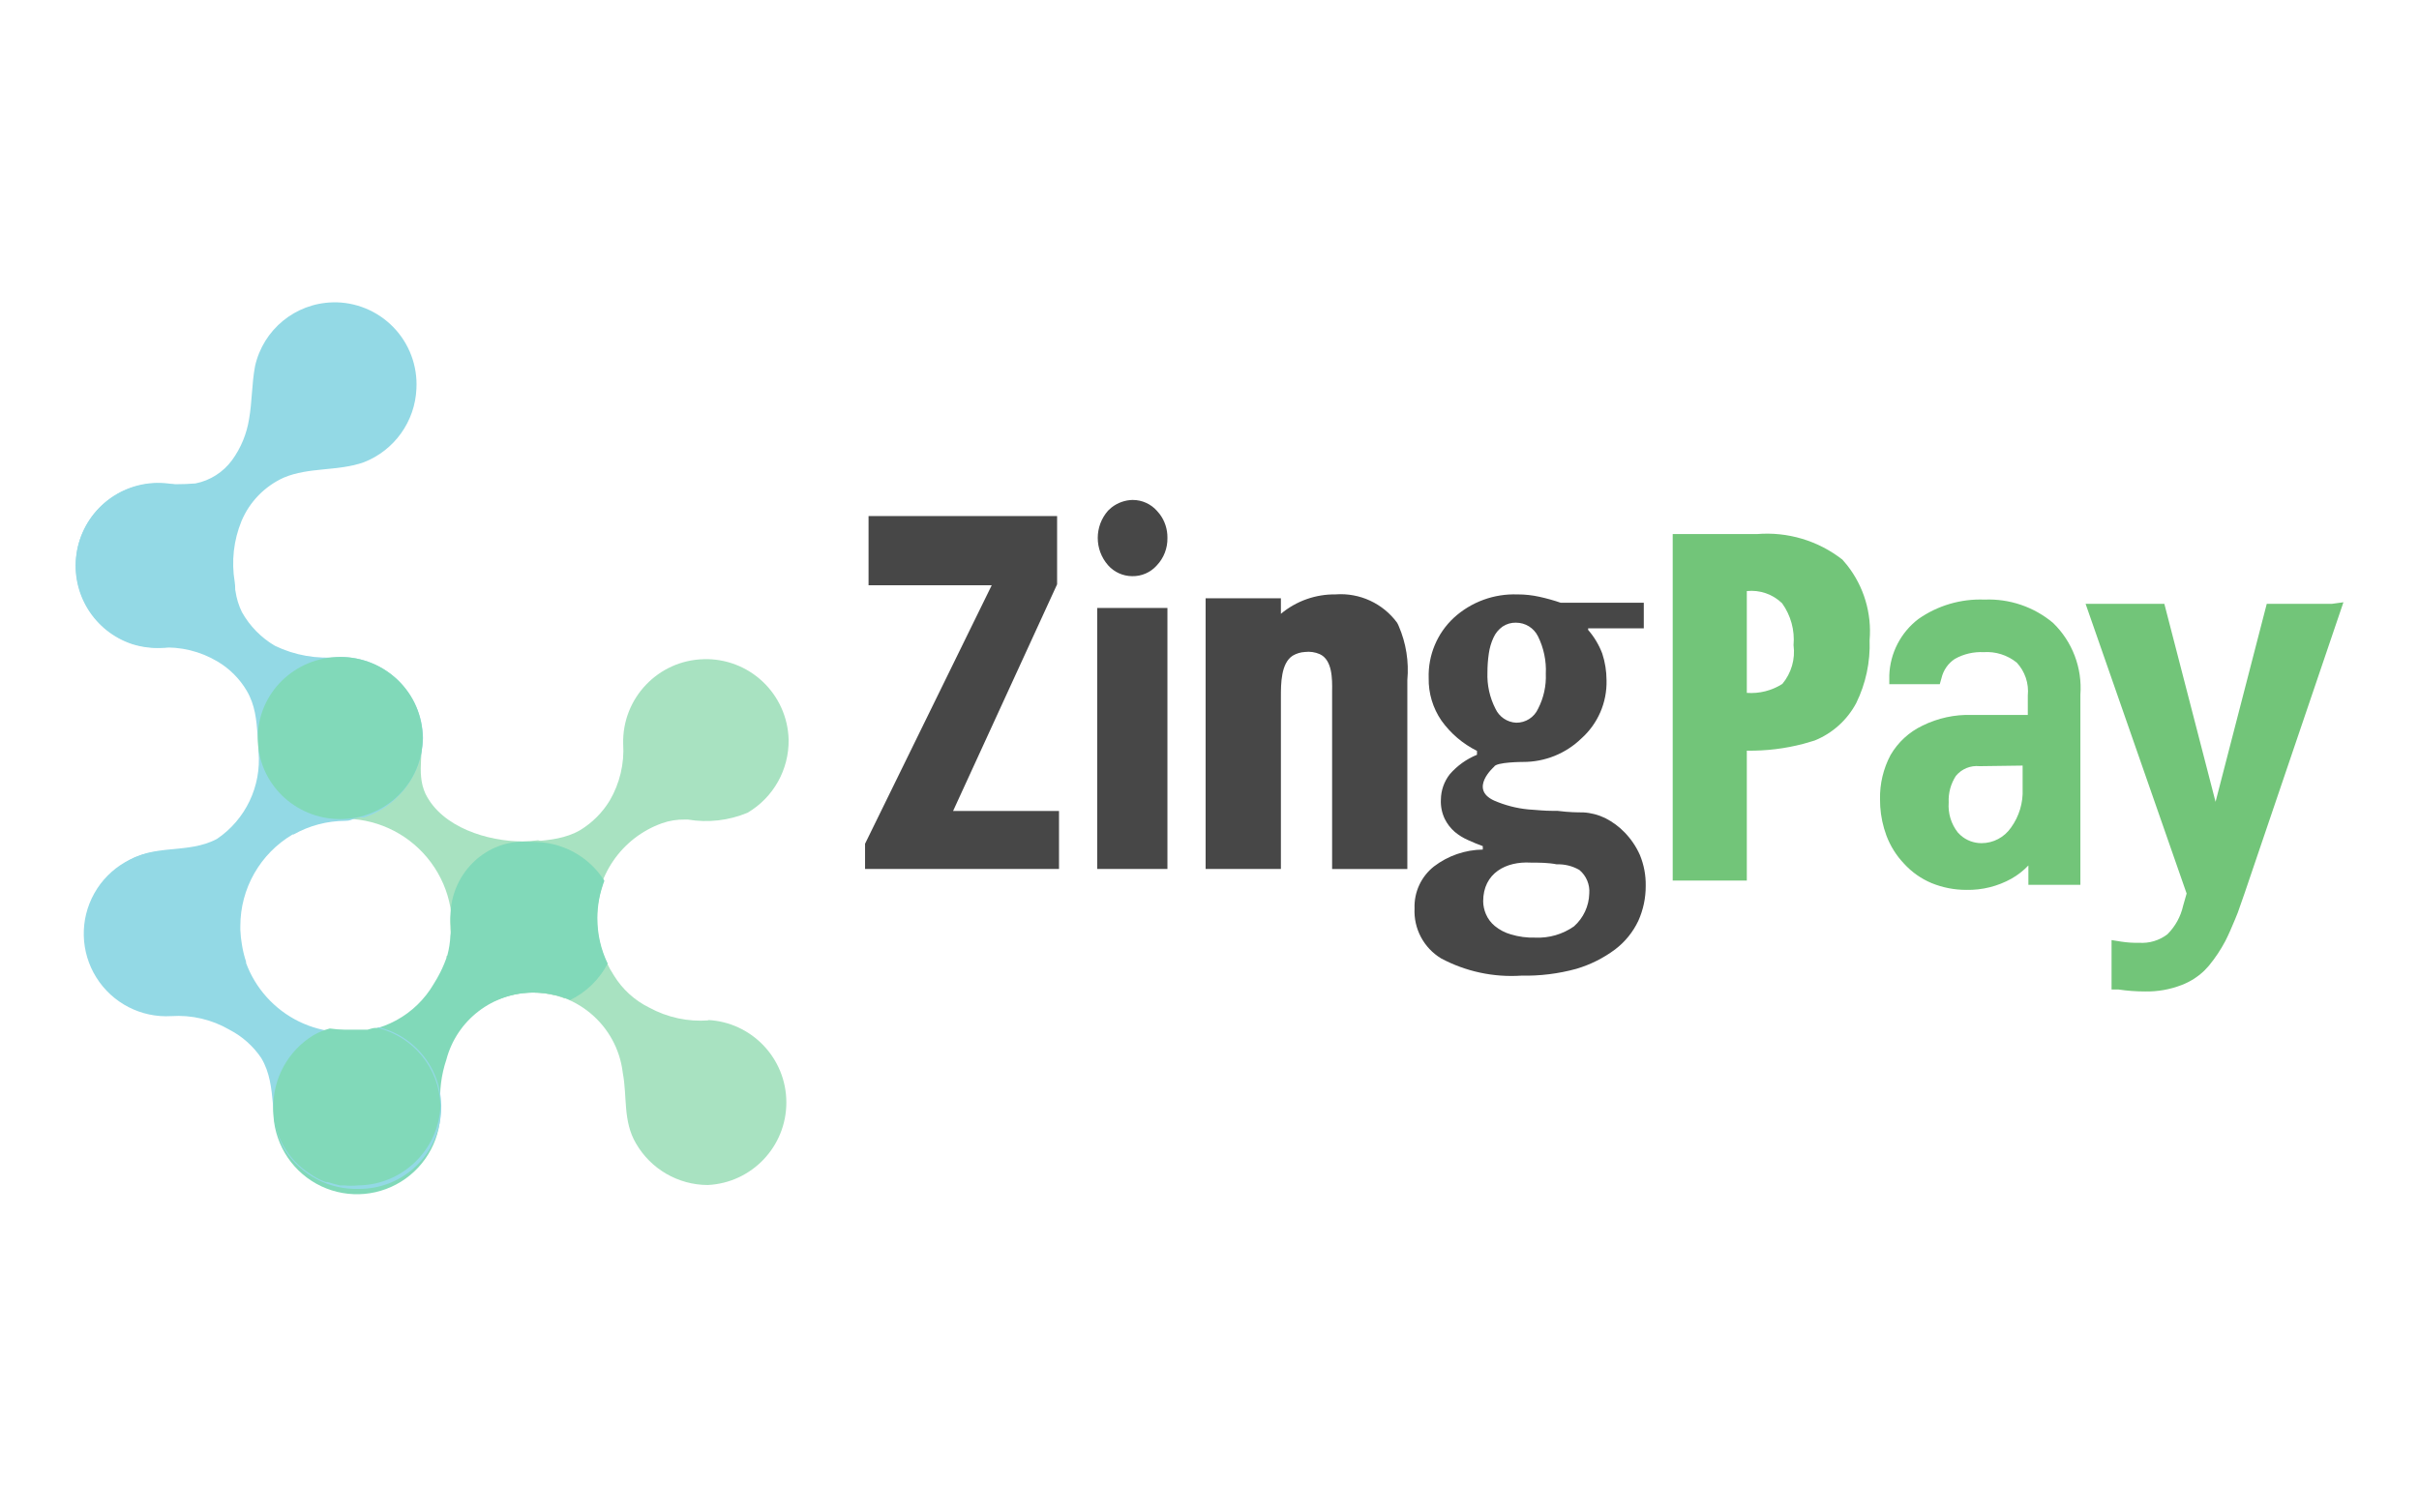
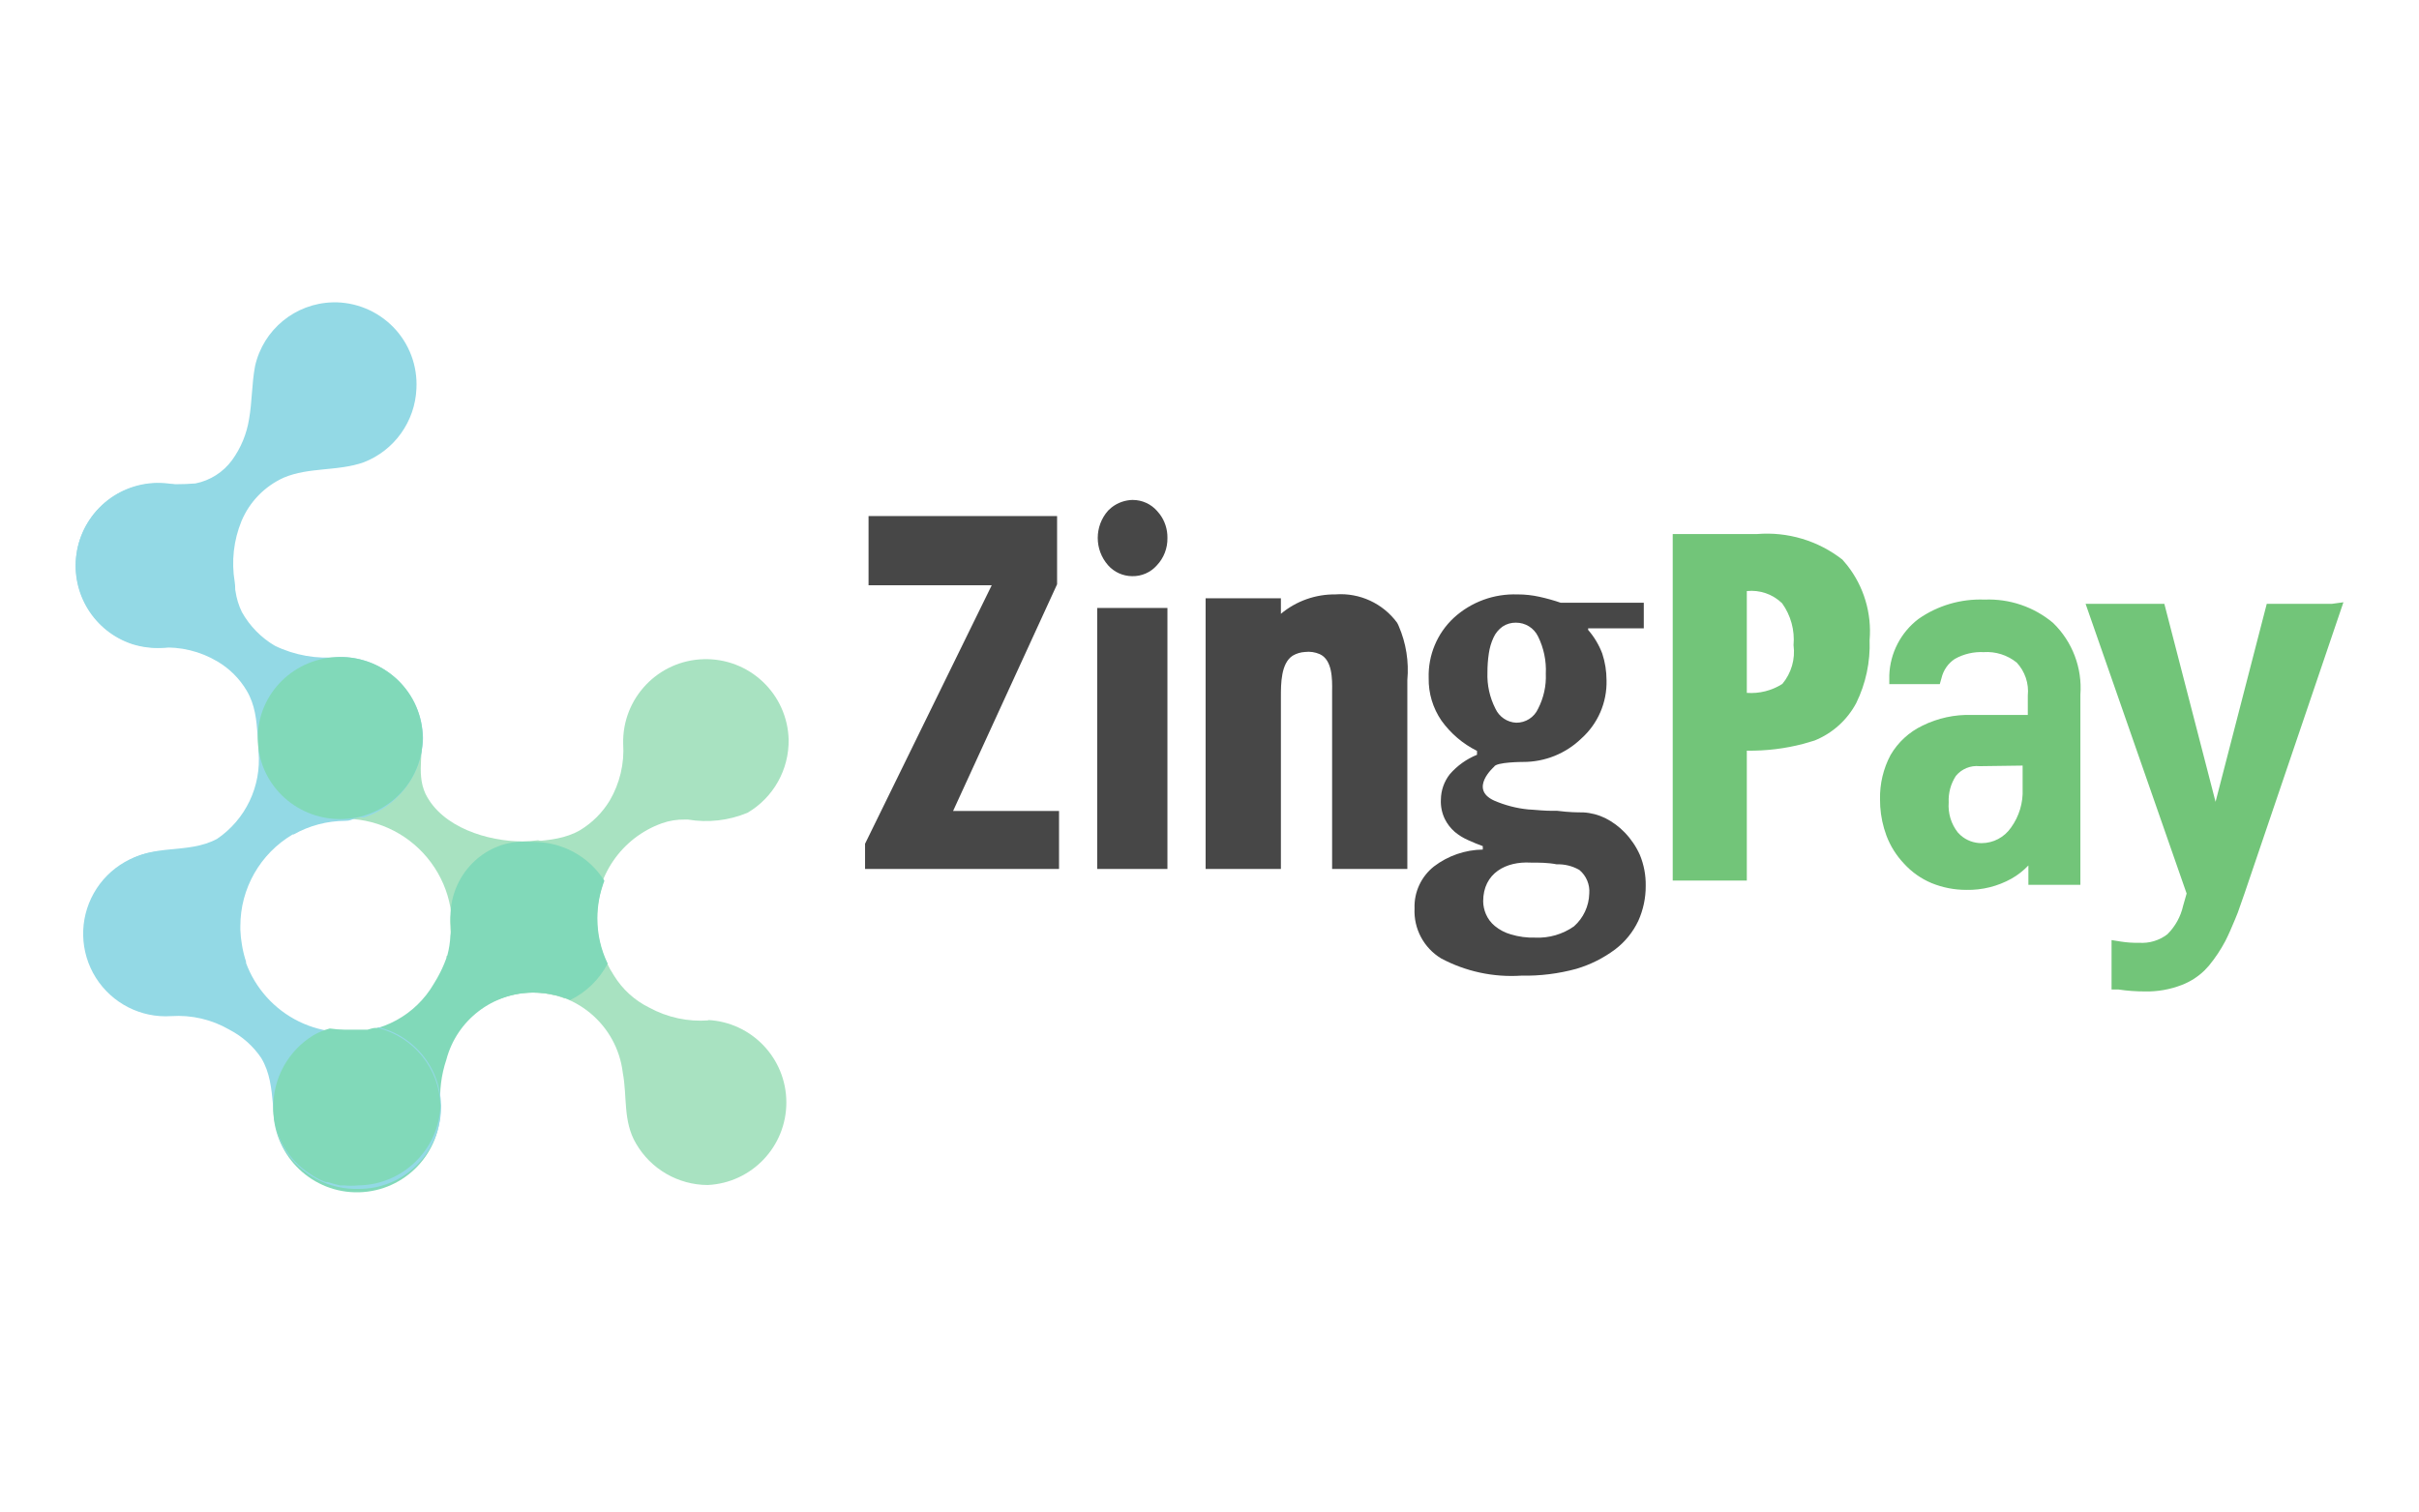
- <svg xmlns="http://www.w3.org/2000/svg" width="128" height="80" fill="none">
-   <path d="M80.31 31.46c.382 0 .764.042 1.138.124.385.084.766.19 1.138.318h4.394v1.353h-2.945v.084c.321.369.575.794.748 1.252.15.456.224.934.226 1.416a3.992 3.992 0 0 1-1.334 3.08 4.406 4.406 0 0 1-3.08 1.24s-1.435 0-1.537.256c0 0-1.345 1.171 0 1.788.576.25 1.19.41 1.815.47l.204.014c.29.02.648.06 1.059.06h.266c.648.082 1.098.082 1.376.082.406.023.802.127 1.17.306.382.196.729.451 1.026.761.334.347.606.748.801 1.19.212.518.318 1.073.307 1.633a4.45 4.45 0 0 1-.39 1.846 4.096 4.096 0 0 1-1.23 1.518 6.554 6.554 0 0 1-2.053 1.027c-.949.26-1.932.38-2.916.36a7.905 7.905 0 0 1-4.238-.913 2.925 2.925 0 0 1-1.405-2.649 2.704 2.704 0 0 1 1.026-2.217 4.356 4.356 0 0 1 2.585-.894v-.182a10.367 10.367 0 0 1-.78-.32 2.93 2.93 0 0 1-.698-.43 2.176 2.176 0 0 1-.533-.688 2.124 2.124 0 0 1-.206-1.027c.006-.487.172-.96.473-1.343.392-.45.885-.803 1.437-1.027v-.206a5.121 5.121 0 0 1-1.879-1.6 3.849 3.849 0 0 1-.677-2.26 4.173 4.173 0 0 1 1.325-3.18 4.727 4.727 0 0 1 3.386-1.24v-.002zm.676 14.195c-1.282-.073-2.505.544-2.505 2.053.004.232.055.461.146.675.104.244.266.46.47.627.247.203.534.354.842.442.42.128.857.186 1.293.173a3.31 3.31 0 0 0 2.053-.594c.498-.442.792-1.07.81-1.734a1.473 1.473 0 0 0-.523-1.253 2.246 2.246 0 0 0-1.201-.298c-.462-.09-.923-.09-1.385-.09zm-25.05-18.342v3.613l-5.504 11.996h5.605v3.069H45.774v-1.334l6.702-13.68h-6.517v-3.664h9.976zm5.838 4.864v13.814h-3.715V32.179h3.715v-.002zm8.909-.719a3.704 3.704 0 0 1 3.242 1.498c.035.06.066.123.091.186.387.898.542 1.88.453 2.852v9.999h-3.981v-9.424c.009-.626.018-1.642-.657-1.949a1.507 1.507 0 0 0-.781-.113 1.417 1.417 0 0 0-.646.195c-.626.4-.626 1.497-.626 2.166v9.123h-3.983V31.666h3.983v.821a4.416 4.416 0 0 1 2.905-1.027v-.002zm9.533 1.498a1.222 1.222 0 0 0-.708.206c-.21.15-.376.35-.481.584a2.965 2.965 0 0 0-.247.843c-.05.332-.073.67-.073 1.006-.025.662.12 1.319.42 1.908.2.436.622.724 1.1.748.498.006.953-.283 1.159-.737a3.709 3.709 0 0 0 .41-1.857c.033-.68-.11-1.36-.41-1.97a1.292 1.292 0 0 0-1.168-.73h-.002zm-20.27-6.495c.487.002.95.212 1.273.575l.146.173c.272.363.416.806.409 1.263a2.051 2.051 0 0 1-.566 1.457c-.328.37-.806.577-1.303.566a1.715 1.715 0 0 1-1.271-.577 2.186 2.186 0 0 1 0-2.893l.182-.165a1.874 1.874 0 0 1 1.131-.4h-.002z" fill="#474747" />
-   <path d="m124 31.88-5.227 15.39-.36 1.028-.144.356c-.188.456-.358.843-.522 1.162-.244.46-.533.892-.863 1.294l-.244.263a3.57 3.57 0 0 1-1.203.762 5.077 5.077 0 0 1-1.928.34 9.55 9.55 0 0 1-1.407-.103h-.37v-2.616l.514.082c.309.047.621.07.934.06a2.21 2.21 0 0 0 1.508-.45c.415-.415.704-.938.831-1.51l.185-.647-5.346-15.332h4.167l2.71 10.479 2.709-10.479h3.448l.604-.082.004.002zm-18.988-.145a5.295 5.295 0 0 1 3.623 1.232 4.794 4.794 0 0 1 1.447 3.807v10.057h-2.751v-1.025c-.261.274-.562.51-.892.697a4.705 4.705 0 0 1-2.39.596c-.632 0-1.256-.12-1.84-.359a4.123 4.123 0 0 1-1.456-1.027 4.407 4.407 0 0 1-.934-1.487l-.124-.376a5.453 5.453 0 0 1-.215-1.555 4.794 4.794 0 0 1 .555-2.33 3.896 3.896 0 0 1 1.693-1.56 5.503 5.503 0 0 1 2.616-.565h2.956v-1.026a2.23 2.23 0 0 0-.584-1.744 2.516 2.516 0 0 0-1.755-.554 2.846 2.846 0 0 0-1.509.35c-.365.235-.62.602-.719 1.025l-.091.32h-2.671v-.475a3.924 3.924 0 0 1 1.54-2.974 5.696 5.696 0 0 1 3.499-1.027h.002zm-12.047-3.468a6.475 6.475 0 0 1 4.526 1.353l.252.298a5.648 5.648 0 0 1 1.186 3.963 6.987 6.987 0 0 1-.71 3.335c-.48.898-1.26 1.6-2.206 1.98l-.584.171a11.06 11.06 0 0 1-2.997.363v6.877H88.51v-18.34h4.454zm14.061 12.253-2.28.031a1.433 1.433 0 0 0-1.25.513 2.358 2.358 0 0 0-.382 1.405c-.043.573.128 1.14.484 1.593l.144.144c.303.27.697.42 1.108.42.624 0 1.206-.309 1.56-.822.432-.595.649-1.319.616-2.052V40.52zm-14.337-9.25-.257.014v5.388a3.08 3.08 0 0 0 1.879-.474c.476-.57.693-1.314.593-2.051a3.3 3.3 0 0 0-.604-2.217 2.33 2.33 0 0 0-1.868-.646l.257-.014z" fill="#72C579" />
-   <path d="M23.616 50.611a.99.99 0 0 0 .062.143c.096.226.224.437.38.625.13.183.278.35.44.504a4.84 4.84 0 0 0 1.099.77c.226.108.46.2.697.277.6-.26 1.246-.398 1.9-.401a4.87 4.87 0 0 1 1.18.155 4.209 4.209 0 0 0 2.175-4.105 4 4 0 0 0-3.078-4.106 7.314 7.314 0 0 1-.821.06c-1.818 0-4.25-.727-5.133-2.514-.543-1.15 0-2.432-.275-3.621a4.455 4.455 0 0 0-1.725-2.495 4.338 4.338 0 0 0-2.587-.831 4.042 4.042 0 0 0-3.08 6.835 4.406 4.406 0 0 0 2.956 1.426h.546a5.702 5.702 0 0 1 4.455 2.317 5.703 5.703 0 0 1 .902 4.94l-.092.02-.001.001z" fill="#A8E2C1" />
-   <path d="M12.8 49.993a5.914 5.914 0 0 1-.083-.78v-.185a5.63 5.63 0 0 1 2.77-4.864h.051a5.592 5.592 0 0 1 2.732-.719c.481 0 .523-.286.974-.173a4.467 4.467 0 0 0 3.08-3.819 4.104 4.104 0 0 0-1.29-3.094 4.098 4.098 0 0 0-3.166-1.104 4.373 4.373 0 0 0-4.187 4.537 5.048 5.048 0 0 1-2.197 4.607c-1.549.832-3.344.227-4.842 1.254a4.362 4.362 0 1 0 6.382 5.264 5.92 5.92 0 0 1-.224-.924z" fill="#93D9E5" />
-   <path d="M37.502 54.005a5.668 5.668 0 0 1-3.151-.677 4.539 4.539 0 0 1-1.868-1.704 5.446 5.446 0 0 1-.894-3.007 5.587 5.587 0 0 1 .31-1.815 4.291 4.291 0 0 0-8.057 2.206 4.105 4.105 0 0 0 2.443 3.828 5.105 5.105 0 0 1 1.538-.318 4.843 4.843 0 0 1 5.132 4.27c.238 1.24 0 2.554.7 3.734a4.402 4.402 0 0 0 3.794 2.197 4.37 4.37 0 0 0 4.16-4.368 4.37 4.37 0 0 0-4.16-4.366l.053.02z" fill="#A8E2C1" />
-   <path d="M17.93 34.772a6.284 6.284 0 0 1-3.386-.594 4.77 4.77 0 0 1-1.746-1.787 3.762 3.762 0 0 1-.338-1.107 6.522 6.522 0 0 1 0-2.885 4.361 4.361 0 1 0-3.972 5.88 5.26 5.26 0 0 1 3.018.73 4.395 4.395 0 0 1 1.55 1.55c.902 1.538.245 3.15 1.168 4.68a4.392 4.392 0 0 0 8.16-2.175 4.372 4.372 0 0 0-4.454-4.292z" fill="#93D9E5" />
-   <path d="M17.602 16.003a4.319 4.319 0 0 0-4.106 3.375c-.175.925-.153 1.88-.317 2.803a5.052 5.052 0 0 1-.894 2.166 3.175 3.175 0 0 1-1.94 1.24c-.682.055-1.368.055-2.052 0a4.363 4.363 0 0 0-1.283 8.51 4.506 4.506 0 0 0 5.224-2.053 1.59 1.59 0 0 0 .184-.523 2.452 2.452 0 0 0 0-.73 5.927 5.927 0 0 1 .36-3.211 4.385 4.385 0 0 1 2.236-2.3c1.325-.565 2.865-.328 4.23-.811a4.378 4.378 0 0 0 2.791-3.9 4.341 4.341 0 0 0-4.446-4.568h.01l.003.002z" fill="#93D9E5" />
-   <path d="M37.235 34.889a4.373 4.373 0 0 0-4.26 4.474 5.279 5.279 0 0 1-.717 3.017 4.668 4.668 0 0 1-1.55 1.551c-1.552.903-3.347.298-4.876 1.22a4.453 4.453 0 0 0 .535 7.739c.58-.237 1.2-.358 1.826-.36.584 0 1.16.11 1.704.32a4.459 4.459 0 0 0 2.053-1.993 5.663 5.663 0 0 1-.42-2.153 5.28 5.28 0 0 1 3.498-5.132c.388-.137.799-.203 1.211-.195h.164a5.73 5.73 0 0 0 3.151-.36 4.41 4.41 0 0 0 2.175-3.879 4.371 4.371 0 0 0-4.494-4.25z" fill="#A8E2C1" />
-   <path d="M31.61 48.597c0-.677.127-1.35.371-1.981a4.415 4.415 0 0 0-3.83-2.053 5.6 5.6 0 0 0-.799.091c-.259.057-.512.132-.759.228-.239.1-.469.221-.688.358-.219.133-.42.288-.605.463a3.83 3.83 0 0 0-.524.564c-.157.203-.292.42-.41.646a4.355 4.355 0 0 0-.309.708c-.075.255-.13.516-.164.78 0 .371 0 .749-.062 1.12-.006.175-.024.35-.051.523-.024.166-.059.33-.102.493a6.36 6.36 0 0 1-.39.945 7.111 7.111 0 0 1-.338.595 5.137 5.137 0 0 1-4.66 2.545 7.481 7.481 0 0 1-.832-.073c-.301.086-.59.206-.861.36a4.435 4.435 0 0 0-2.135 3.88 4.425 4.425 0 1 0 8.845-.217 6.321 6.321 0 0 1 .31-2.482 4.762 4.762 0 0 1 4.638-3.552c.659 0 1.312.133 1.92.39a4.442 4.442 0 0 0 1.98-1.93 5.464 5.464 0 0 1-.544-2.4z" fill="#81D9B9" />
-   <path d="M27.712 52.528c2.142 0 3.879-1.787 3.879-3.992s-1.737-3.992-3.88-3.992c-2.142 0-3.878 1.787-3.878 3.992s1.736 3.992 3.879 3.992z" fill="#81D9B9" />
-   <path d="M19.983 54.417a5.79 5.79 0 0 1-1.54.215h-.204a5.603 5.603 0 0 1-5.563-5.623V48.31c.01-.146.03-.288.062-.43.029-.183.07-.365.122-.544a4.463 4.463 0 0 0-4.014-2.288 4.37 4.37 0 1 0 .217 8.732 5.418 5.418 0 0 1 3.078.72 4.563 4.563 0 0 1 1.684 1.499c.923 1.549.308 3.344 1.252 4.873a4.497 4.497 0 0 0 3.92 2.053 4.34 4.34 0 0 0 1.026-8.56l-.04.052z" fill="#93D9E5" />
-   <path d="M23.307 58.51a4.372 4.372 0 0 0-3.324-4.106h-.124c-.133 0-.276.062-.41.093h-1.21a6.332 6.332 0 0 1-.79-.062c-.3.08-.584.197-.853.35a4.434 4.434 0 0 0-2.134 3.88 4.193 4.193 0 0 0 1.95 3.468l.174.113c.208.128.427.236.656.318h.103c.217.073.432.124.647.175h.195c.26.025.52.025.78 0a4.404 4.404 0 0 0 4.342-4.228l-.002-.001zM18.002 43.352c2.409 0 4.362-1.92 4.362-4.29 0-2.369-1.953-4.29-4.363-4.29-2.409 0-4.362 1.921-4.362 4.29 0 2.37 1.953 4.29 4.363 4.29z" fill="#81D9B9" />
+ <svg xmlns="http://www.w3.org/2000/svg" width="128" height="80" viewBox="0 0 128 80" fill="none">
+   <path d="M80.309 31.46C80.692 31.46 81.074 31.502 81.448 31.584C81.833 31.668 82.214 31.774 82.586 31.902H86.98V33.255H84.035V33.339C84.356 33.708 84.61 34.133 84.783 34.591C84.933 35.047 85.008 35.525 85.009 36.007C85.039 37.18 84.551 38.306 83.676 39.087C82.851 39.886 81.745 40.331 80.596 40.327C80.596 40.327 79.16 40.327 79.058 40.583C79.058 40.583 77.713 41.754 79.058 42.371C79.634 42.621 80.247 42.781 80.873 42.842L81.078 42.854C81.368 42.874 81.725 42.914 82.136 42.914H82.402C83.05 42.997 83.501 42.997 83.778 42.997C84.185 43.02 84.581 43.124 84.947 43.303C85.331 43.498 85.677 43.754 85.975 44.064C86.308 44.411 86.58 44.812 86.776 45.254C86.987 45.772 87.093 46.326 87.082 46.887C87.086 47.522 86.953 48.151 86.692 48.733C86.411 49.331 85.987 49.852 85.462 50.251C84.841 50.713 84.148 51.059 83.409 51.278C82.46 51.537 81.477 51.658 80.494 51.638C79.023 51.734 77.556 51.419 76.255 50.725C75.336 50.167 74.796 49.151 74.85 48.076C74.819 47.217 75.201 46.394 75.876 45.859C76.618 45.292 77.525 44.978 78.461 44.965V44.783C78.206 44.69 77.948 44.586 77.682 44.464C77.43 44.354 77.195 44.208 76.983 44.033C76.761 43.841 76.58 43.608 76.451 43.345C76.297 43.026 76.226 42.672 76.244 42.318C76.25 41.831 76.416 41.358 76.717 40.975C77.109 40.524 77.602 40.172 78.155 39.948V39.742C77.406 39.37 76.763 38.82 76.275 38.142C75.819 37.477 75.582 36.689 75.598 35.883C75.562 34.682 76.044 33.522 76.923 32.703C77.843 31.858 79.06 31.413 80.309 31.462V31.46ZM80.986 45.655C79.704 45.582 78.481 46.199 78.481 47.708C78.485 47.939 78.536 48.169 78.627 48.383C78.731 48.627 78.894 48.843 79.098 49.01C79.344 49.213 79.631 49.364 79.939 49.452C80.359 49.58 80.796 49.638 81.233 49.625C81.962 49.66 82.685 49.45 83.285 49.03C83.783 48.589 84.077 47.961 84.095 47.297C84.135 46.819 83.94 46.352 83.572 46.044C83.207 45.834 82.793 45.732 82.371 45.746C81.909 45.655 81.448 45.655 80.986 45.655ZM55.935 27.313V30.925L50.432 42.922H56.038V45.991H45.774V44.657L52.476 30.977H45.959V27.313H55.934H55.935ZM61.774 32.177V45.991H58.059V32.179H61.774V32.177ZM70.683 31.458C71.949 31.369 73.172 31.934 73.925 32.956C73.96 33.016 73.991 33.078 74.016 33.142C74.403 34.04 74.558 35.022 74.469 35.994V45.992H70.488V36.569C70.497 35.943 70.506 34.927 69.831 34.62C69.585 34.514 69.317 34.474 69.05 34.507C68.822 34.52 68.601 34.586 68.404 34.702C67.778 35.102 67.778 36.198 67.778 36.868V45.991H63.795V31.666H67.778V32.487C68.592 31.807 69.621 31.444 70.683 31.46V31.458ZM80.216 32.956C79.965 32.951 79.718 33.022 79.508 33.162C79.299 33.312 79.132 33.513 79.027 33.746C78.903 34.014 78.821 34.297 78.78 34.589C78.729 34.921 78.707 35.259 78.707 35.594C78.682 36.257 78.828 36.914 79.127 37.503C79.328 37.939 79.749 38.227 80.227 38.251C80.725 38.257 81.18 37.968 81.386 37.514C81.681 36.941 81.824 36.301 81.796 35.657C81.829 34.976 81.687 34.297 81.386 33.686C81.169 33.237 80.714 32.954 80.218 32.956H80.216ZM59.946 26.461C60.433 26.463 60.896 26.672 61.219 27.035L61.365 27.209C61.637 27.572 61.781 28.015 61.774 28.471C61.785 29.013 61.582 29.537 61.208 29.929C60.88 30.3 60.402 30.506 59.906 30.495C59.42 30.491 58.957 30.283 58.634 29.918C57.904 29.092 57.904 27.851 58.634 27.025L58.816 26.86C59.137 26.607 59.533 26.466 59.947 26.459L59.946 26.461Z" fill="#474747" />
+   <path d="M124 31.879L118.773 47.271L118.413 48.298L118.269 48.654C118.081 49.11 117.911 49.497 117.747 49.816C117.503 50.276 117.214 50.708 116.884 51.11L116.64 51.372C116.295 51.705 115.886 51.964 115.437 52.135C114.822 52.372 114.167 52.487 113.509 52.474C113.038 52.474 112.567 52.442 112.102 52.372H111.732V49.756L112.246 49.838C112.555 49.885 112.867 49.907 113.18 49.898C113.72 49.938 114.257 49.778 114.687 49.447C115.103 49.033 115.392 48.51 115.519 47.939L115.704 47.291L110.358 31.959H114.525L117.235 42.438L119.944 31.959H123.392L123.996 31.877L124 31.879ZM105.012 31.735C106.331 31.68 107.623 32.118 108.635 32.966C109.659 33.957 110.19 35.353 110.082 36.774V46.831H107.331V45.806C107.07 46.079 106.769 46.317 106.439 46.503C105.709 46.911 104.882 47.116 104.049 47.099C103.417 47.099 102.793 46.979 102.209 46.74C101.655 46.508 101.158 46.158 100.753 45.713C100.345 45.284 100.027 44.779 99.819 44.226L99.695 43.85C99.549 43.346 99.476 42.823 99.48 42.295C99.465 41.485 99.655 40.682 100.035 39.965C100.429 39.287 101.02 38.743 101.728 38.405C102.54 38.004 103.439 37.811 104.344 37.84H107.3V36.814C107.366 36.176 107.152 35.541 106.716 35.07C106.223 34.67 105.594 34.472 104.961 34.515C104.435 34.49 103.914 34.612 103.452 34.866C103.087 35.101 102.832 35.468 102.733 35.891L102.642 36.21H99.971V35.736C100.014 34.565 100.578 33.474 101.511 32.762C102.532 32.045 103.762 31.686 105.01 31.735H105.012ZM92.965 28.266C94.59 28.131 96.207 28.615 97.491 29.62L97.743 29.918C98.622 31.036 99.049 32.454 98.929 33.88C98.971 35.034 98.728 36.179 98.219 37.216C97.739 38.113 96.958 38.816 96.013 39.195L95.429 39.367C94.453 39.624 93.444 39.746 92.432 39.73V46.607H88.511V28.266H92.965ZM107.026 40.52L104.746 40.551C104.271 40.502 103.8 40.695 103.496 41.064C103.222 41.481 103.091 41.972 103.114 42.469C103.071 43.041 103.242 43.609 103.598 44.061L103.742 44.206C104.045 44.476 104.439 44.625 104.85 44.625C105.474 44.625 106.056 44.317 106.41 43.804C106.842 43.209 107.059 42.485 107.026 41.752V40.52ZM92.689 31.27L92.432 31.284V36.672C93.092 36.719 93.751 36.555 94.311 36.198C94.787 35.628 95.004 34.884 94.904 34.147C94.975 33.359 94.76 32.572 94.3 31.93C93.804 31.448 93.12 31.211 92.432 31.284L92.689 31.27Z" fill="#72C579" />
+   <path d="M23.616 50.611C23.634 50.66 23.652 50.708 23.678 50.753C23.774 50.98 23.902 51.191 24.057 51.379C24.189 51.562 24.336 51.73 24.499 51.883C24.827 52.189 25.198 52.448 25.597 52.653C25.823 52.76 26.057 52.853 26.294 52.93C26.894 52.669 27.54 52.532 28.194 52.529C28.591 52.532 28.987 52.583 29.374 52.684C30.857 51.876 31.713 50.259 31.549 48.578C31.651 46.645 30.354 44.917 28.471 44.473C28.197 44.51 27.923 44.528 27.65 44.533C25.832 44.533 23.4 43.806 22.517 42.019C21.974 40.87 22.517 39.587 22.242 38.398C21.975 37.389 21.366 36.507 20.518 35.903C19.766 35.356 18.859 35.064 17.93 35.071C16.285 35.008 14.763 35.949 14.088 37.451C13.411 38.954 13.712 40.717 14.851 41.906C15.617 42.745 16.675 43.256 17.806 43.333H18.352C20.114 43.375 21.76 44.229 22.807 45.65C23.855 47.068 24.189 48.892 23.709 50.589L23.617 50.609L23.616 50.611Z" fill="#A8E2C1" />
+   <path d="M12.8 49.994C12.756 49.734 12.727 49.475 12.718 49.213V49.028C12.712 47.031 13.767 45.179 15.488 44.164H15.539C16.372 43.695 17.312 43.447 18.27 43.445C18.752 43.445 18.794 43.159 19.244 43.272C20.941 42.726 22.151 41.227 22.324 39.453C22.353 38.285 21.886 37.16 21.034 36.359C20.184 35.556 19.033 35.155 17.869 35.255C15.46 35.355 13.59 37.384 13.681 39.792C13.836 41.612 12.997 43.374 11.485 44.4C9.935 45.231 8.14 44.626 6.642 45.653C5.031 46.658 4.258 48.59 4.728 50.43C5.199 52.269 6.803 53.593 8.698 53.705C10.594 53.814 12.342 52.688 13.024 50.917C12.926 50.616 12.849 50.307 12.8 49.994Z" fill="#93D9E5" />
+   <path d="M37.502 54.005C36.407 54.089 35.313 53.854 34.351 53.328C33.58 52.949 32.932 52.358 32.483 51.624C31.897 50.732 31.585 49.687 31.589 48.617C31.591 47.999 31.697 47.386 31.899 46.802C30.947 45.05 28.916 44.186 26.997 44.711C25.075 45.238 23.767 47.017 23.842 49.008C23.813 50.659 24.774 52.168 26.285 52.836C26.778 52.651 27.298 52.544 27.823 52.518C30.399 52.347 32.654 54.224 32.956 56.788C33.193 58.029 32.956 59.342 33.654 60.523C34.439 61.878 35.884 62.714 37.449 62.719C39.781 62.606 41.609 60.685 41.609 58.351C41.609 56.02 39.781 54.098 37.449 53.985L37.502 54.005Z" fill="#A8E2C1" />
+   <path d="M17.93 34.773C16.768 34.893 15.595 34.687 14.544 34.178C13.814 33.749 13.212 33.132 12.798 32.392C12.628 32.041 12.515 31.667 12.46 31.284C12.245 30.335 12.245 29.35 12.46 28.399C11.685 26.314 9.466 25.148 7.308 25.69C5.151 26.232 3.748 28.31 4.051 30.512C4.354 32.716 6.266 34.34 8.488 34.28C9.544 34.214 10.595 34.468 11.506 35.01C12.145 35.386 12.677 35.918 13.057 36.559C13.958 38.097 13.301 39.71 14.224 41.239C15.233 42.917 17.231 43.729 19.125 43.224C21.017 42.718 22.347 41.022 22.384 39.064C22.362 37.903 21.882 36.8 21.046 35.995C20.211 35.19 19.09 34.751 17.93 34.773Z" fill="#93D9E5" />
+   <path d="M17.602 16.003C15.62 16.054 13.929 17.445 13.496 19.378C13.321 20.303 13.343 21.258 13.179 22.181C13.055 22.964 12.748 23.704 12.285 24.347C11.816 24.989 11.125 25.43 10.345 25.587C9.663 25.642 8.977 25.642 8.293 25.587C6.162 25.624 4.368 27.193 4.049 29.3C3.732 31.408 4.985 33.437 7.01 34.097C9.017 34.714 11.183 33.862 12.234 32.044C12.325 31.88 12.389 31.705 12.418 31.521C12.455 31.278 12.455 31.034 12.418 30.791C12.238 29.709 12.363 28.596 12.778 27.58C13.206 26.558 14.005 25.737 15.014 25.281C16.339 24.715 17.879 24.953 19.244 24.469C20.868 23.84 21.962 22.309 22.035 20.57C22.099 19.362 21.656 18.182 20.813 17.315C19.966 16.448 18.799 15.972 17.589 16.001H17.6L17.602 16.003Z" fill="#93D9E5" />
+   <path d="M37.236 34.889C34.824 34.951 32.919 36.953 32.975 39.363C33.045 40.419 32.793 41.47 32.258 42.38C31.872 43.014 31.341 43.545 30.707 43.931C29.157 44.835 27.361 44.229 25.832 45.152C24.491 46.037 23.73 47.575 23.842 49.177C23.951 50.779 24.918 52.198 26.367 52.89C26.947 52.653 27.567 52.532 28.193 52.531C28.777 52.531 29.354 52.64 29.897 52.85C30.78 52.43 31.503 51.73 31.95 50.857C31.671 50.173 31.529 49.441 31.53 48.704C31.461 46.415 32.873 44.344 35.028 43.572C35.417 43.435 35.827 43.369 36.24 43.377H36.404C37.468 43.556 38.559 43.431 39.555 43.017C40.927 42.211 41.757 40.729 41.73 39.138C41.699 37.978 41.206 36.878 40.363 36.082C39.52 35.285 38.394 34.856 37.236 34.889Z" fill="#A8E2C1" />
+   <path d="M31.611 48.597C31.611 47.92 31.737 47.247 31.981 46.616C31.153 45.307 29.7 44.529 28.151 44.563C27.883 44.574 27.617 44.605 27.352 44.654C27.093 44.711 26.84 44.786 26.593 44.882C26.354 44.983 26.124 45.103 25.905 45.24C25.686 45.373 25.486 45.528 25.3 45.703C25.106 45.873 24.931 46.063 24.776 46.267C24.619 46.47 24.484 46.687 24.365 46.913C24.241 47.139 24.139 47.377 24.057 47.621C23.982 47.877 23.927 48.137 23.893 48.402C23.893 48.772 23.893 49.15 23.831 49.52C23.825 49.696 23.807 49.871 23.78 50.044C23.756 50.21 23.721 50.374 23.678 50.537C23.574 50.861 23.442 51.177 23.287 51.482C23.185 51.684 23.072 51.883 22.95 52.077C21.99 53.724 20.195 54.704 18.29 54.622C18.011 54.613 17.733 54.589 17.458 54.549C17.157 54.635 16.868 54.755 16.596 54.908C15.243 55.729 14.431 57.207 14.462 58.789C14.52 61.23 16.549 63.163 18.992 63.104C21.437 63.044 23.367 61.015 23.307 58.572C23.245 57.733 23.349 56.888 23.617 56.091C24.17 53.985 26.081 52.524 28.255 52.538C28.914 52.538 29.567 52.671 30.175 52.929C31.023 52.513 31.716 51.836 32.154 50.998C31.793 50.25 31.607 49.429 31.611 48.597Z" fill="#81D9B9" />
+   <path d="M27.712 52.528C29.854 52.528 31.591 50.741 31.591 48.536C31.591 46.331 29.854 44.544 27.712 44.544C25.57 44.544 23.833 46.331 23.833 48.536C23.833 50.741 25.57 52.528 27.712 52.528Z" fill="#81D9B9" />
+   <path d="M19.982 54.417C19.481 54.557 18.962 54.63 18.442 54.632H18.238C15.151 54.61 12.664 52.096 12.675 49.009V48.927V48.763V48.31C12.686 48.164 12.706 48.022 12.737 47.88C12.766 47.697 12.808 47.515 12.859 47.336C12.051 45.887 10.506 45.004 8.845 45.048C7.242 45.021 5.751 45.874 4.963 47.274C4.175 48.673 4.218 50.39 5.072 51.749C5.93 53.107 7.461 53.888 9.063 53.78C10.139 53.709 11.21 53.959 12.14 54.499C12.819 54.851 13.398 55.366 13.825 55.999C14.748 57.548 14.133 59.343 15.076 60.872C15.934 62.197 17.421 62.976 18.997 62.925C21.194 62.925 23.046 61.283 23.307 59.101C23.57 56.918 22.157 54.886 20.023 54.366L19.982 54.417Z" fill="#93D9E5" />
+   <path d="M23.307 58.51C23.245 56.552 21.886 54.873 19.983 54.404H19.859C19.726 54.404 19.583 54.466 19.448 54.497H18.239C17.974 54.494 17.709 54.472 17.449 54.435C17.149 54.516 16.865 54.632 16.596 54.786C15.243 55.607 14.431 57.084 14.462 58.665C14.487 60.075 15.219 61.378 16.412 62.133L16.586 62.246C16.794 62.374 17.012 62.482 17.242 62.564H17.345C17.562 62.637 17.777 62.688 17.992 62.739H18.188C18.447 62.764 18.707 62.764 18.967 62.739C21.308 62.708 23.216 60.85 23.309 58.511L23.307 58.51Z" fill="#81D9B9" />
+   <path d="M18.001 43.352C20.41 43.352 22.364 41.431 22.364 39.062C22.364 36.693 20.41 34.773 18.001 34.773C15.592 34.773 13.639 36.693 13.639 39.062C13.639 41.431 15.592 43.352 18.001 43.352Z" fill="#81D9B9" />
</svg>
